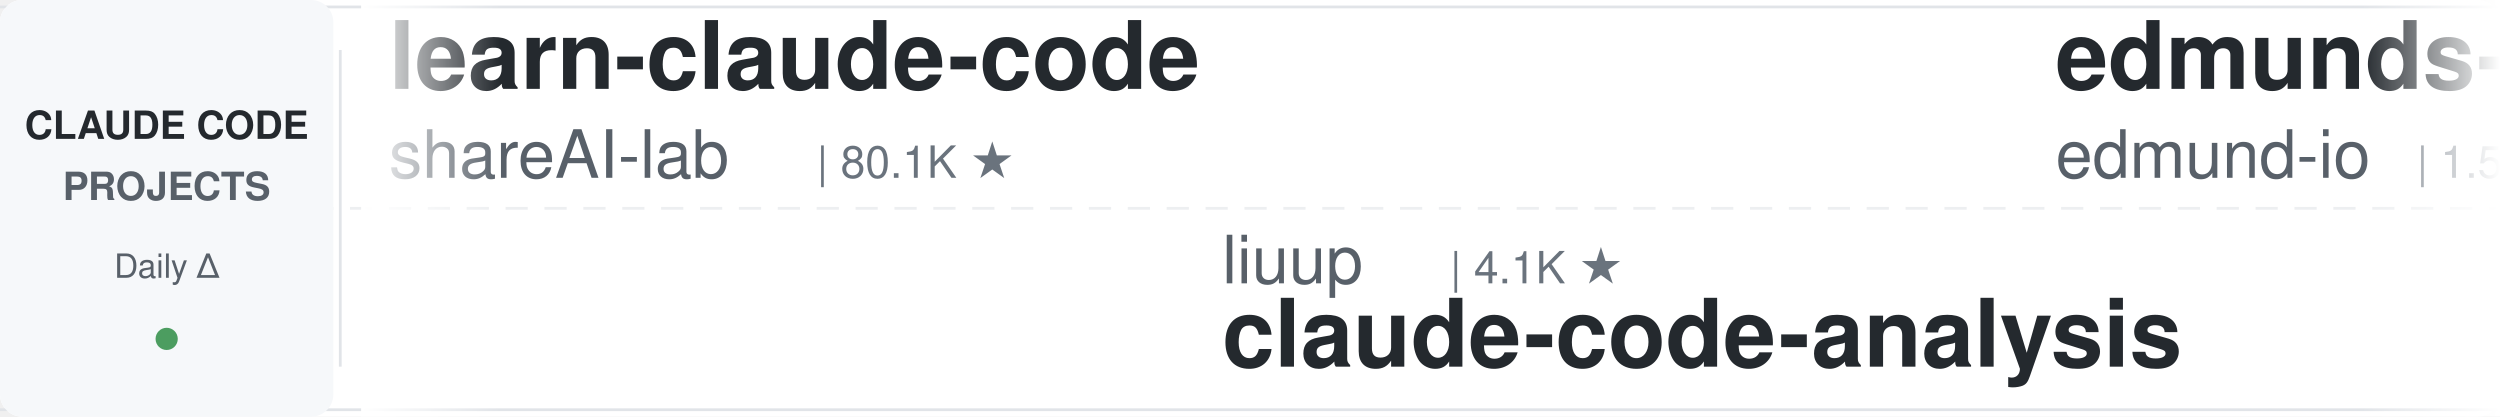
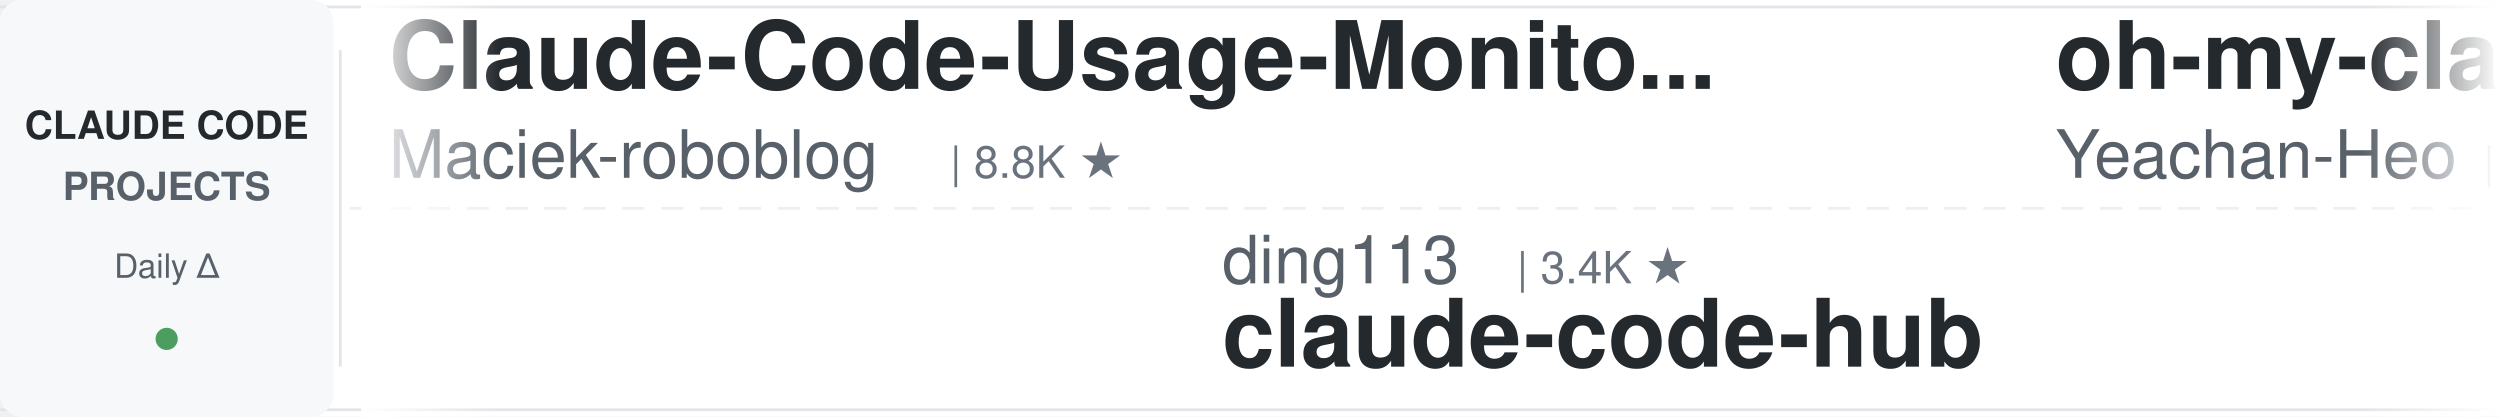
<svg xmlns="http://www.w3.org/2000/svg" width="900" height="150">
  <defs>
    <linearGradient id="leftFade" x1="0%" y1="0%" x2="100%" y2="0%">
      <stop offset="0%" style="stop-color:#ffffff;stop-opacity:1" />
      <stop offset="100%" style="stop-color:#ffffff;stop-opacity:0" />
    </linearGradient>
    <linearGradient id="rightFade" x1="0%" y1="0%" x2="100%" y2="0%">
      <stop offset="0%" style="stop-color:#ffffff;stop-opacity:0" />
      <stop offset="100%" style="stop-color:#ffffff;stop-opacity:1" />
    </linearGradient>
  </defs>
  <rect width="900" height="150" fill="#ffffff" rx="8" />
  <rect x="0" y="2" width="900" height="1" fill="#e1e4e8" />
  <rect x="0" y="147" width="900" height="1" fill="#e1e4e8" />
  <line x1="0" y1="75" x2="900" y2="75" stroke="#e1e4e8" stroke-width="1" stroke-dasharray="8 6" opacity="0.6" />
  <rect x="0" y="0" width="120" height="150" fill="#f6f8fa" rx="8" />
  <text x="60" y="50" font-family="-apple-system, BlinkMacSystemFont, 'Segoe UI', Helvetica, Arial, sans-serif" font-size="14" font-weight="600" fill="#24292e" text-anchor="middle">CLAUDE CODE</text>
  <text x="60" y="72" font-family="-apple-system, BlinkMacSystemFont, 'Segoe UI', Helvetica, Arial, sans-serif" font-size="14" font-weight="600" fill="#586069" text-anchor="middle">PROJECTS</text>
  <text x="60" y="100" font-family="-apple-system, BlinkMacSystemFont, 'Segoe UI', Helvetica, Arial, sans-serif" font-size="12" font-weight="500" fill="#586069" text-anchor="middle">Daily Δ</text>
  <circle cx="60" cy="122" r="4" fill="#22863a" opacity="0.8" />
  <rect x="122" y="18" width="1" height="114" fill="#e1e4e8" />
  <clipPath id="tickerClip">
    <rect x="130" y="0" width="770" height="150" />
  </clipPath>
  <g clip-path="url(#tickerClip)">
    <g id="tickerItems">
      <animateTransform attributeName="transform" attributeType="XML" type="translate" from="0 0" to="-3000 0" dur="54s" repeatCount="indefinite" />
      <g transform="translate(0, 0)">
-         <text x="140" y="32" font-family="-apple-system, BlinkMacSystemFont, 'Segoe UI', Helvetica, Arial, sans-serif" font-size="34" font-weight="600" fill="#24292e">learn-claude-code</text>
-         <text x="140" y="64" font-family="-apple-system, BlinkMacSystemFont, 'Segoe UI', Helvetica, Arial, sans-serif" font-size="24" font-weight="400" fill="#586069">shareAI-lab</text>
-         <text x="294" y="64" font-family="-apple-system, BlinkMacSystemFont, 'Segoe UI', Helvetica, Arial, sans-serif" font-size="16" font-weight="500" fill="#6a737d">| 80.1K ★</text>
+         <text x="140" y="32" font-family="-apple-system, BlinkMacSystemFont, 'Segoe UI', Helvetica, Arial, sans-serif" font-size="34" font-weight="600" fill="#24292e">Claude-Code-Usage-Monito...</text>
+         <text x="140" y="64" font-family="-apple-system, BlinkMacSystemFont, 'Segoe UI', Helvetica, Arial, sans-serif" font-size="24" font-weight="400" fill="#586069">Maciek-roboblog</text>
+         <text x="342" y="64" font-family="-apple-system, BlinkMacSystemFont, 'Segoe UI', Helvetica, Arial, sans-serif" font-size="16" font-weight="500" fill="#6a737d">| 8.8K ★</text>
      </g>
      <g transform="translate(300, 0)">
-         <text x="140" y="102" font-family="-apple-system, BlinkMacSystemFont, 'Segoe UI', Helvetica, Arial, sans-serif" font-size="24" font-weight="400" fill="#586069">liuup</text>
-         <text x="222" y="102" font-family="-apple-system, BlinkMacSystemFont, 'Segoe UI', Helvetica, Arial, sans-serif" font-size="16" font-weight="500" fill="#6a737d">| 4.1K ★</text>
-         <text x="140" y="132" font-family="-apple-system, BlinkMacSystemFont, 'Segoe UI', Helvetica, Arial, sans-serif" font-size="34" font-weight="600" fill="#24292e">claude-code-analysis</text>
+         <text x="140" y="102" font-family="-apple-system, BlinkMacSystemFont, 'Segoe UI', Helvetica, Arial, sans-serif" font-size="24" font-weight="400" fill="#586069">ding113</text>
+         <text x="246" y="102" font-family="-apple-system, BlinkMacSystemFont, 'Segoe UI', Helvetica, Arial, sans-serif" font-size="16" font-weight="500" fill="#6a737d">| 3.4K ★</text>
+         <text x="140" y="132" font-family="-apple-system, BlinkMacSystemFont, 'Segoe UI', Helvetica, Arial, sans-serif" font-size="34" font-weight="600" fill="#24292e">claude-code-hub</text>
      </g>
      <g transform="translate(600, 0)">
-         <text x="140" y="32" font-family="-apple-system, BlinkMacSystemFont, 'Segoe UI', Helvetica, Arial, sans-serif" font-size="34" font-weight="600" fill="#24292e">edmunds-claude-code</text>
-         <text x="140" y="64" font-family="-apple-system, BlinkMacSystemFont, 'Segoe UI', Helvetica, Arial, sans-serif" font-size="24" font-weight="400" fill="#586069">edmund-io</text>
-         <text x="270" y="64" font-family="-apple-system, BlinkMacSystemFont, 'Segoe UI', Helvetica, Arial, sans-serif" font-size="16" font-weight="500" fill="#6a737d">| 1.5K ★</text>
+         <text x="140" y="32" font-family="-apple-system, BlinkMacSystemFont, 'Segoe UI', Helvetica, Arial, sans-serif" font-size="34" font-weight="600" fill="#24292e">oh-my-claudecode</text>
+         <text x="140" y="64" font-family="-apple-system, BlinkMacSystemFont, 'Segoe UI', Helvetica, Arial, sans-serif" font-size="24" font-weight="400" fill="#586069">Yeachan-Heo</text>
+         <text x="294" y="64" font-family="-apple-system, BlinkMacSystemFont, 'Segoe UI', Helvetica, Arial, sans-serif" font-size="16" font-weight="500" fill="#6a737d">| 40.7K ★</text>
      </g>
      <g transform="translate(900, 0)">
-         <text x="140" y="102" font-family="-apple-system, BlinkMacSystemFont, 'Segoe UI', Helvetica, Arial, sans-serif" font-size="24" font-weight="400" fill="#586069">ccplugins</text>
-         <text x="270" y="102" font-family="-apple-system, BlinkMacSystemFont, 'Segoe UI', Helvetica, Arial, sans-serif" font-size="16" font-weight="500" fill="#6a737d">| 999 ★</text>
-         <text x="140" y="132" font-family="-apple-system, BlinkMacSystemFont, 'Segoe UI', Helvetica, Arial, sans-serif" font-size="34" font-weight="600" fill="#24292e">awesome-claude-code-plug...</text>
+         <text x="140" y="102" font-family="-apple-system, BlinkMacSystemFont, 'Segoe UI', Helvetica, Arial, sans-serif" font-size="24" font-weight="400" fill="#586069">centminmod</text>
+         <text x="282" y="102" font-family="-apple-system, BlinkMacSystemFont, 'Segoe UI', Helvetica, Arial, sans-serif" font-size="16" font-weight="500" fill="#6a737d">| 2.7K ★</text>
+         <text x="140" y="132" font-family="-apple-system, BlinkMacSystemFont, 'Segoe UI', Helvetica, Arial, sans-serif" font-size="34" font-weight="600" fill="#24292e">my-claude-code-setup</text>
      </g>
      <g transform="translate(1200, 0)">
-         <text x="140" y="32" font-family="-apple-system, BlinkMacSystemFont, 'Segoe UI', Helvetica, Arial, sans-serif" font-size="34" font-weight="600" fill="#24292e">claude_code_src</text>
-         <text x="140" y="64" font-family="-apple-system, BlinkMacSystemFont, 'Segoe UI', Helvetica, Arial, sans-serif" font-size="24" font-weight="400" fill="#586069">ponponon</text>
-         <text x="258" y="64" font-family="-apple-system, BlinkMacSystemFont, 'Segoe UI', Helvetica, Arial, sans-serif" font-size="16" font-weight="500" fill="#6a737d">| 2.3K ★</text>
+         <text x="140" y="32" font-family="-apple-system, BlinkMacSystemFont, 'Segoe UI', Helvetica, Arial, sans-serif" font-size="34" font-weight="600" fill="#24292e">claude-code-telegram</text>
+         <text x="140" y="64" font-family="-apple-system, BlinkMacSystemFont, 'Segoe UI', Helvetica, Arial, sans-serif" font-size="24" font-weight="400" fill="#586069">overwirehq</text>
+         <text x="282" y="64" font-family="-apple-system, BlinkMacSystemFont, 'Segoe UI', Helvetica, Arial, sans-serif" font-size="16" font-weight="500" fill="#6a737d">| 2.8K ★</text>
      </g>
      <g transform="translate(1500, 0)">
-         <text x="140" y="102" font-family="-apple-system, BlinkMacSystemFont, 'Segoe UI', Helvetica, Arial, sans-serif" font-size="24" font-weight="400" fill="#586069">VoltAgent</text>
-         <text x="270" y="102" font-family="-apple-system, BlinkMacSystemFont, 'Segoe UI', Helvetica, Arial, sans-serif" font-size="16" font-weight="500" fill="#6a737d">| 26.4K ★</text>
-         <text x="140" y="132" font-family="-apple-system, BlinkMacSystemFont, 'Segoe UI', Helvetica, Arial, sans-serif" font-size="34" font-weight="600" fill="#24292e">awesome-claude-code-suba...</text>
+         <text x="140" y="102" font-family="-apple-system, BlinkMacSystemFont, 'Segoe UI', Helvetica, Arial, sans-serif" font-size="24" font-weight="400" fill="#586069">Piebald-AI</text>
+         <text x="282" y="102" font-family="-apple-system, BlinkMacSystemFont, 'Segoe UI', Helvetica, Arial, sans-serif" font-size="16" font-weight="500" fill="#6a737d">| 13.1K ★</text>
+         <text x="140" y="132" font-family="-apple-system, BlinkMacSystemFont, 'Segoe UI', Helvetica, Arial, sans-serif" font-size="34" font-weight="600" fill="#24292e">claude-code-system-promp...</text>
      </g>
      <g transform="translate(1800, 0)">
-         <text x="140" y="32" font-family="-apple-system, BlinkMacSystemFont, 'Segoe UI', Helvetica, Arial, sans-serif" font-size="34" font-weight="600" fill="#24292e">claude-code-source</text>
-         <text x="140" y="64" font-family="-apple-system, BlinkMacSystemFont, 'Segoe UI', Helvetica, Arial, sans-serif" font-size="24" font-weight="400" fill="#586069">JrCx7scC</text>
-         <text x="258" y="64" font-family="-apple-system, BlinkMacSystemFont, 'Segoe UI', Helvetica, Arial, sans-serif" font-size="16" font-weight="500" fill="#6a737d">| 376 ★</text>
+         <text x="140" y="32" font-family="-apple-system, BlinkMacSystemFont, 'Segoe UI', Helvetica, Arial, sans-serif" font-size="34" font-weight="600" fill="#24292e">pi-vs-claude-code</text>
+         <text x="140" y="64" font-family="-apple-system, BlinkMacSystemFont, 'Segoe UI', Helvetica, Arial, sans-serif" font-size="24" font-weight="400" fill="#586069">disler</text>
+         <text x="234" y="64" font-family="-apple-system, BlinkMacSystemFont, 'Segoe UI', Helvetica, Arial, sans-serif" font-size="16" font-weight="500" fill="#6a737d">| 1.7K ★</text>
      </g>
      <g transform="translate(2100, 0)">
-         <text x="140" y="102" font-family="-apple-system, BlinkMacSystemFont, 'Segoe UI', Helvetica, Arial, sans-serif" font-size="24" font-weight="400" fill="#586069">FlorianBruniaux</text>
-         <text x="342" y="102" font-family="-apple-system, BlinkMacSystemFont, 'Segoe UI', Helvetica, Arial, sans-serif" font-size="16" font-weight="500" fill="#6a737d">| 6.4K ★</text>
-         <text x="140" y="132" font-family="-apple-system, BlinkMacSystemFont, 'Segoe UI', Helvetica, Arial, sans-serif" font-size="34" font-weight="600" fill="#24292e">claude-code-ultimate-gui...</text>
+         <text x="140" y="102" font-family="-apple-system, BlinkMacSystemFont, 'Segoe UI', Helvetica, Arial, sans-serif" font-size="24" font-weight="400" fill="#586069">Alishahryar1</text>
+         <text x="306" y="102" font-family="-apple-system, BlinkMacSystemFont, 'Segoe UI', Helvetica, Arial, sans-serif" font-size="16" font-weight="500" fill="#6a737d">| 67.4K ★</text>
+         <text x="140" y="132" font-family="-apple-system, BlinkMacSystemFont, 'Segoe UI', Helvetica, Arial, sans-serif" font-size="34" font-weight="600" fill="#24292e">free-claude-code</text>
      </g>
      <g transform="translate(2400, 0)">
-         <text x="140" y="32" font-family="-apple-system, BlinkMacSystemFont, 'Segoe UI', Helvetica, Arial, sans-serif" font-size="34" font-weight="600" fill="#24292e">claude-code-history-view...</text>
-         <text x="140" y="64" font-family="-apple-system, BlinkMacSystemFont, 'Segoe UI', Helvetica, Arial, sans-serif" font-size="24" font-weight="400" fill="#586069">jhlee0409</text>
-         <text x="270" y="64" font-family="-apple-system, BlinkMacSystemFont, 'Segoe UI', Helvetica, Arial, sans-serif" font-size="16" font-weight="500" fill="#6a737d">| 2.3K ★</text>
+         <text x="140" y="32" font-family="-apple-system, BlinkMacSystemFont, 'Segoe UI', Helvetica, Arial, sans-serif" font-size="34" font-weight="600" fill="#24292e">claude-code-from-source</text>
+         <text x="140" y="64" font-family="-apple-system, BlinkMacSystemFont, 'Segoe UI', Helvetica, Arial, sans-serif" font-size="24" font-weight="400" fill="#586069">alejandrobalderas</text>
+         <text x="366" y="64" font-family="-apple-system, BlinkMacSystemFont, 'Segoe UI', Helvetica, Arial, sans-serif" font-size="16" font-weight="500" fill="#6a737d">| 3.0K ★</text>
      </g>
      <g transform="translate(2700, 0)">
-         <text x="140" y="102" font-family="-apple-system, BlinkMacSystemFont, 'Segoe UI', Helvetica, Arial, sans-serif" font-size="24" font-weight="400" fill="#586069">lorryjovens-hub</text>
-         <text x="342" y="102" font-family="-apple-system, BlinkMacSystemFont, 'Segoe UI', Helvetica, Arial, sans-serif" font-size="16" font-weight="500" fill="#6a737d">| 1.7K ★</text>
-         <text x="140" y="132" font-family="-apple-system, BlinkMacSystemFont, 'Segoe UI', Helvetica, Arial, sans-serif" font-size="34" font-weight="600" fill="#24292e">claude-code-rust</text>
+         <text x="140" y="102" font-family="-apple-system, BlinkMacSystemFont, 'Segoe UI', Helvetica, Arial, sans-serif" font-size="24" font-weight="400" fill="#586069">OneRedOak</text>
+         <text x="270" y="102" font-family="-apple-system, BlinkMacSystemFont, 'Segoe UI', Helvetica, Arial, sans-serif" font-size="16" font-weight="500" fill="#6a737d">| 3.9K ★</text>
+         <text x="140" y="132" font-family="-apple-system, BlinkMacSystemFont, 'Segoe UI', Helvetica, Arial, sans-serif" font-size="34" font-weight="600" fill="#24292e">claude-code-workflows</text>
      </g>
      <g transform="translate(3000, 0)">
-         <text x="140" y="32" font-family="-apple-system, BlinkMacSystemFont, 'Segoe UI', Helvetica, Arial, sans-serif" font-size="34" font-weight="600" fill="#24292e">learn-claude-code</text>
-         <text x="140" y="64" font-family="-apple-system, BlinkMacSystemFont, 'Segoe UI', Helvetica, Arial, sans-serif" font-size="24" font-weight="400" fill="#586069">shareAI-lab</text>
-         <text x="294" y="64" font-family="-apple-system, BlinkMacSystemFont, 'Segoe UI', Helvetica, Arial, sans-serif" font-size="16" font-weight="500" fill="#6a737d">| 80.1K ★</text>
+         <text x="140" y="32" font-family="-apple-system, BlinkMacSystemFont, 'Segoe UI', Helvetica, Arial, sans-serif" font-size="34" font-weight="600" fill="#24292e">Claude-Code-Usage-Monito...</text>
+         <text x="140" y="64" font-family="-apple-system, BlinkMacSystemFont, 'Segoe UI', Helvetica, Arial, sans-serif" font-size="24" font-weight="400" fill="#586069">Maciek-roboblog</text>
+         <text x="342" y="64" font-family="-apple-system, BlinkMacSystemFont, 'Segoe UI', Helvetica, Arial, sans-serif" font-size="16" font-weight="500" fill="#6a737d">| 8.8K ★</text>
      </g>
      <g transform="translate(3300, 0)">
-         <text x="140" y="102" font-family="-apple-system, BlinkMacSystemFont, 'Segoe UI', Helvetica, Arial, sans-serif" font-size="24" font-weight="400" fill="#586069">liuup</text>
-         <text x="222" y="102" font-family="-apple-system, BlinkMacSystemFont, 'Segoe UI', Helvetica, Arial, sans-serif" font-size="16" font-weight="500" fill="#6a737d">| 4.1K ★</text>
-         <text x="140" y="132" font-family="-apple-system, BlinkMacSystemFont, 'Segoe UI', Helvetica, Arial, sans-serif" font-size="34" font-weight="600" fill="#24292e">claude-code-analysis</text>
+         <text x="140" y="102" font-family="-apple-system, BlinkMacSystemFont, 'Segoe UI', Helvetica, Arial, sans-serif" font-size="24" font-weight="400" fill="#586069">ding113</text>
+         <text x="246" y="102" font-family="-apple-system, BlinkMacSystemFont, 'Segoe UI', Helvetica, Arial, sans-serif" font-size="16" font-weight="500" fill="#6a737d">| 3.4K ★</text>
+         <text x="140" y="132" font-family="-apple-system, BlinkMacSystemFont, 'Segoe UI', Helvetica, Arial, sans-serif" font-size="34" font-weight="600" fill="#24292e">claude-code-hub</text>
      </g>
      <g transform="translate(3600, 0)">
-         <text x="140" y="32" font-family="-apple-system, BlinkMacSystemFont, 'Segoe UI', Helvetica, Arial, sans-serif" font-size="34" font-weight="600" fill="#24292e">edmunds-claude-code</text>
-         <text x="140" y="64" font-family="-apple-system, BlinkMacSystemFont, 'Segoe UI', Helvetica, Arial, sans-serif" font-size="24" font-weight="400" fill="#586069">edmund-io</text>
-         <text x="270" y="64" font-family="-apple-system, BlinkMacSystemFont, 'Segoe UI', Helvetica, Arial, sans-serif" font-size="16" font-weight="500" fill="#6a737d">| 1.5K ★</text>
+         <text x="140" y="32" font-family="-apple-system, BlinkMacSystemFont, 'Segoe UI', Helvetica, Arial, sans-serif" font-size="34" font-weight="600" fill="#24292e">oh-my-claudecode</text>
+         <text x="140" y="64" font-family="-apple-system, BlinkMacSystemFont, 'Segoe UI', Helvetica, Arial, sans-serif" font-size="24" font-weight="400" fill="#586069">Yeachan-Heo</text>
+         <text x="294" y="64" font-family="-apple-system, BlinkMacSystemFont, 'Segoe UI', Helvetica, Arial, sans-serif" font-size="16" font-weight="500" fill="#6a737d">| 40.7K ★</text>
      </g>
      <g transform="translate(3900, 0)">
-         <text x="140" y="102" font-family="-apple-system, BlinkMacSystemFont, 'Segoe UI', Helvetica, Arial, sans-serif" font-size="24" font-weight="400" fill="#586069">ccplugins</text>
-         <text x="270" y="102" font-family="-apple-system, BlinkMacSystemFont, 'Segoe UI', Helvetica, Arial, sans-serif" font-size="16" font-weight="500" fill="#6a737d">| 999 ★</text>
-         <text x="140" y="132" font-family="-apple-system, BlinkMacSystemFont, 'Segoe UI', Helvetica, Arial, sans-serif" font-size="34" font-weight="600" fill="#24292e">awesome-claude-code-plug...</text>
+         <text x="140" y="102" font-family="-apple-system, BlinkMacSystemFont, 'Segoe UI', Helvetica, Arial, sans-serif" font-size="24" font-weight="400" fill="#586069">centminmod</text>
+         <text x="282" y="102" font-family="-apple-system, BlinkMacSystemFont, 'Segoe UI', Helvetica, Arial, sans-serif" font-size="16" font-weight="500" fill="#6a737d">| 2.7K ★</text>
+         <text x="140" y="132" font-family="-apple-system, BlinkMacSystemFont, 'Segoe UI', Helvetica, Arial, sans-serif" font-size="34" font-weight="600" fill="#24292e">my-claude-code-setup</text>
      </g>
    </g>
  </g>
  <rect x="130" y="0" width="50" height="150" fill="url(#leftFade)" />
  <rect x="850" y="0" width="50" height="150" fill="url(#rightFade)" />
</svg>
